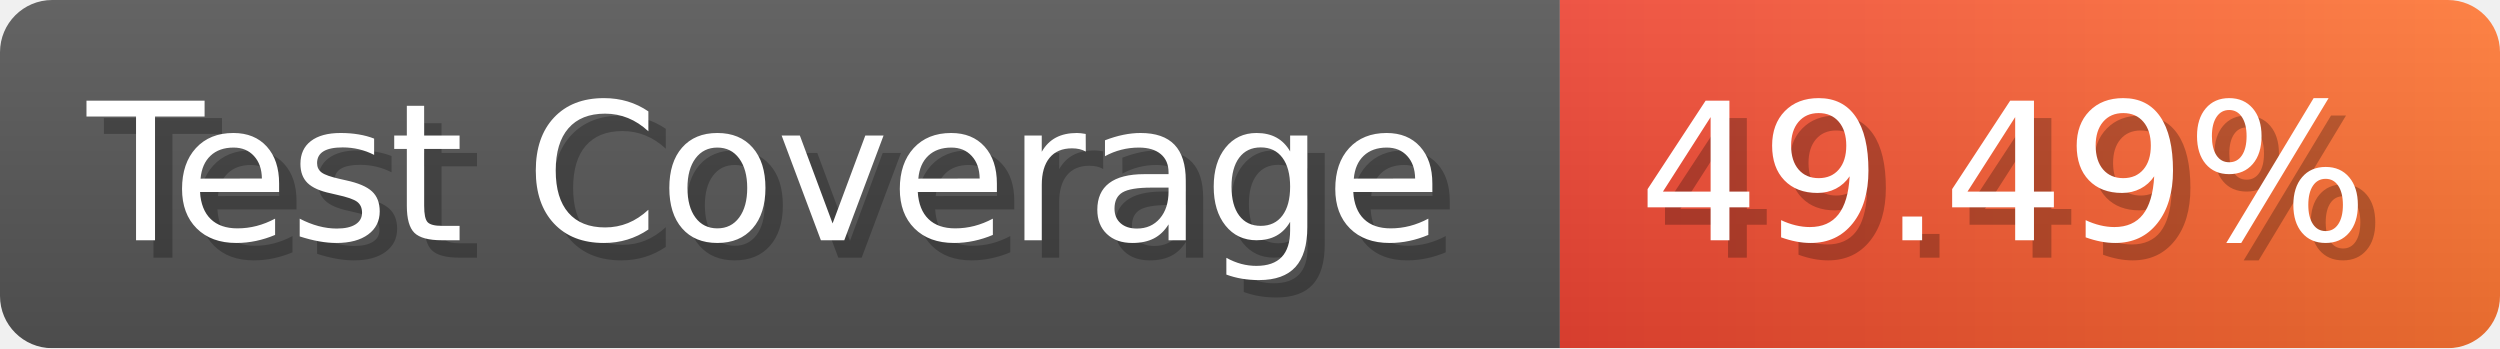
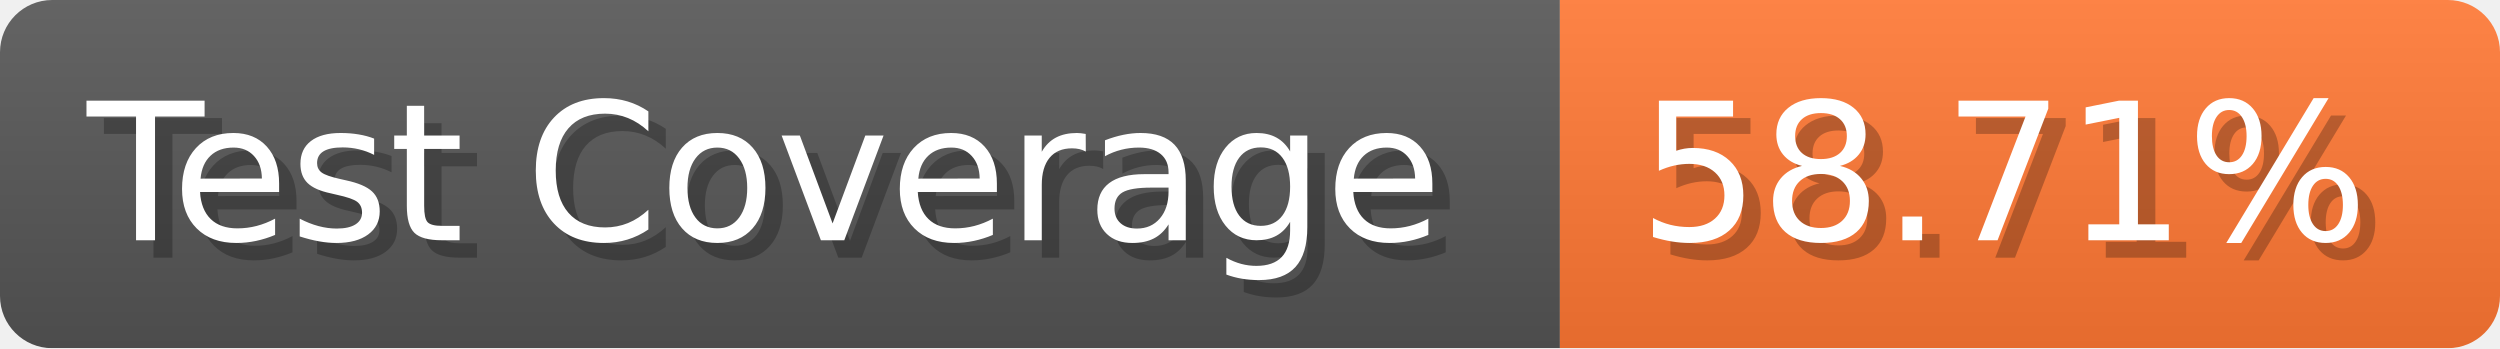
- <svg xmlns="http://www.w3.org/2000/svg" width="143.6" height="20" viewBox="0 0 1436 200" role="img" aria-label="Test Coverage: 49.49%">
+ <svg xmlns="http://www.w3.org/2000/svg" width="143.6" height="20" viewBox="0 0 1436 200" role="img" aria-label="Test Coverage: 58.71%">
  <linearGradient id="a" x2="0" y2="100%">
    <stop offset="0" stop-opacity=".1" stop-color="#EEE" />
    <stop offset="1" stop-opacity=".1" />
  </linearGradient>
  <mask id="m">
    <rect width="1436" height="200" rx="30" fill="#FFF" />
  </mask>
  <g mask="url(#m)">
    <rect width="896" height="200" fill="#555" />
-     <rect width="540" height="200" fill="url(#x)" x="896" />
+     <rect width="540" height="200" fill="#F73" x="896" />
    <rect width="1436" height="200" fill="url(#a)" />
  </g>
  <g aria-hidden="true" fill="#fff" text-anchor="start" font-family="Verdana,DejaVu Sans,sans-serif" font-size="110">
    <text x="60" y="148" textLength="796" fill="#000" opacity="0.25">Test Coverage</text>
    <text x="50" y="138" textLength="796">Test Coverage</text>
-     <text x="951" y="148" textLength="440" fill="#000" opacity="0.25">49.49%</text>
-     <text x="941" y="138" textLength="440">49.49%</text>
+     <text x="951" y="148" textLength="440" fill="#000" opacity="0.25">58.71%</text>
+     <text x="941" y="138" textLength="440">58.71%</text>
  </g>
-   <linearGradient id="x" x1="0%" y1="0%" x2="100%" y2="0%">
-     <stop offset="0%" style="stop-color:#E43" />
-     <stop offset="100%" style="stop-color:#F73" />
-   </linearGradient>
</svg>
